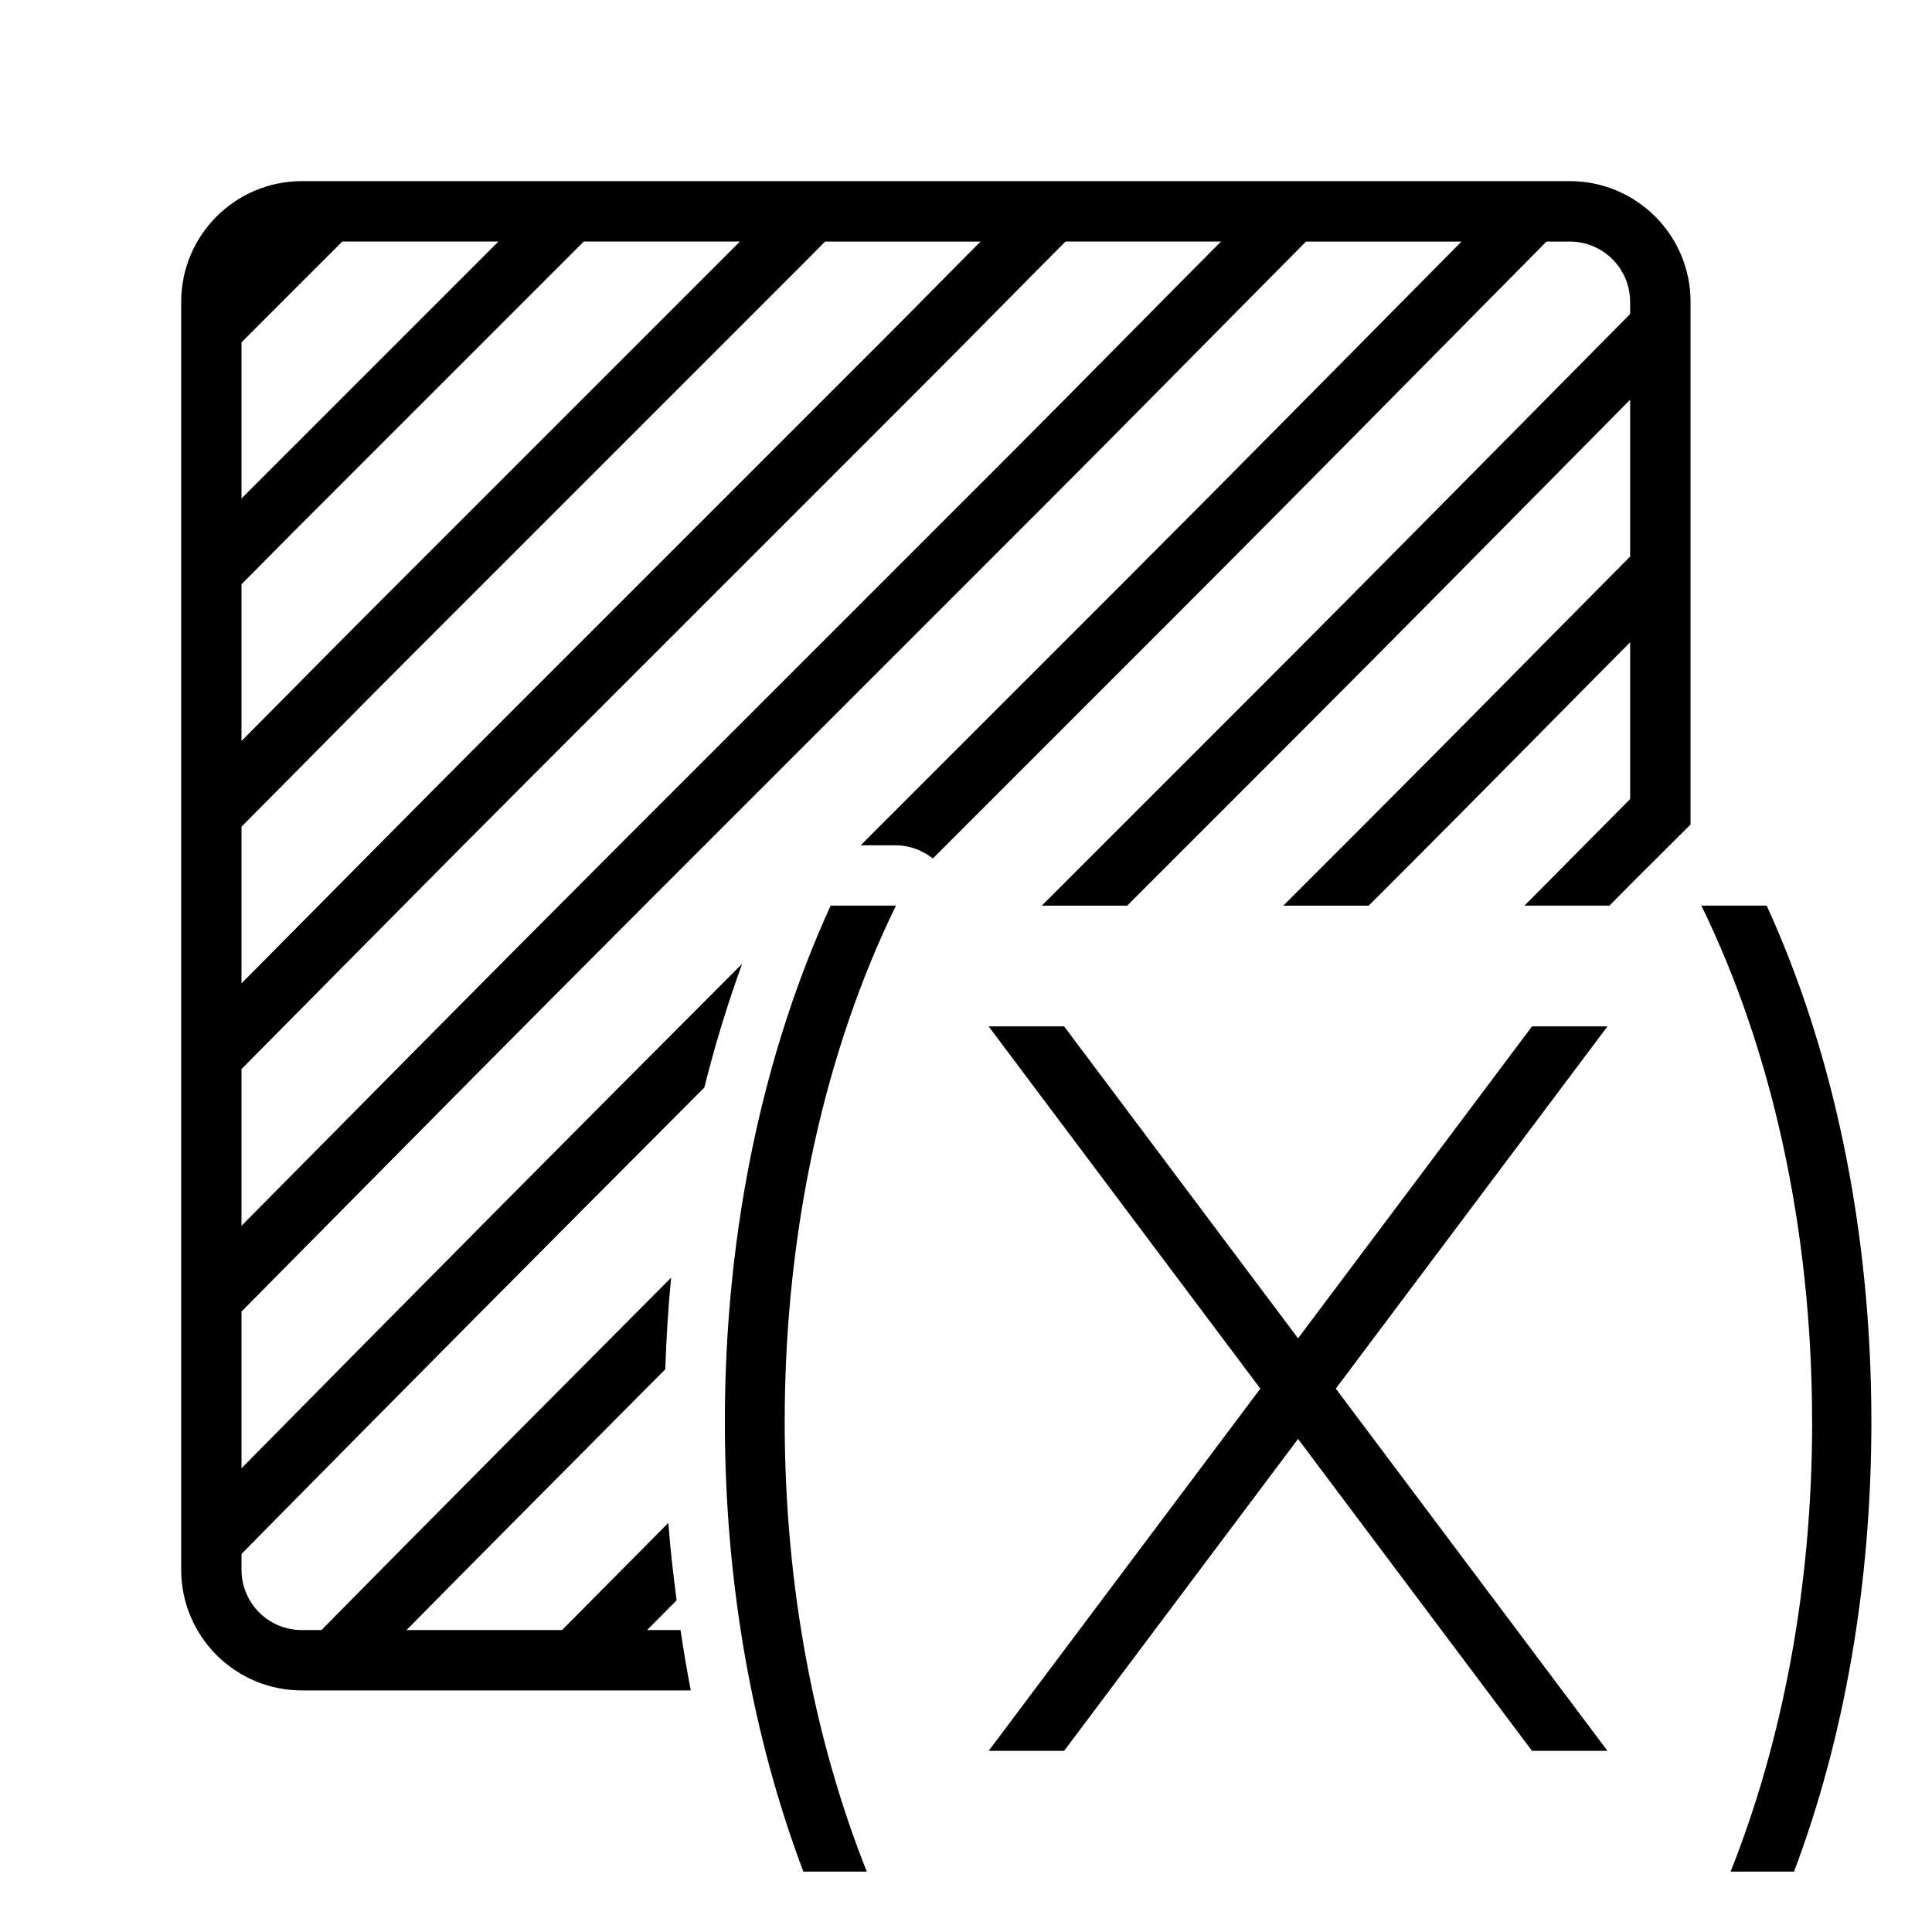
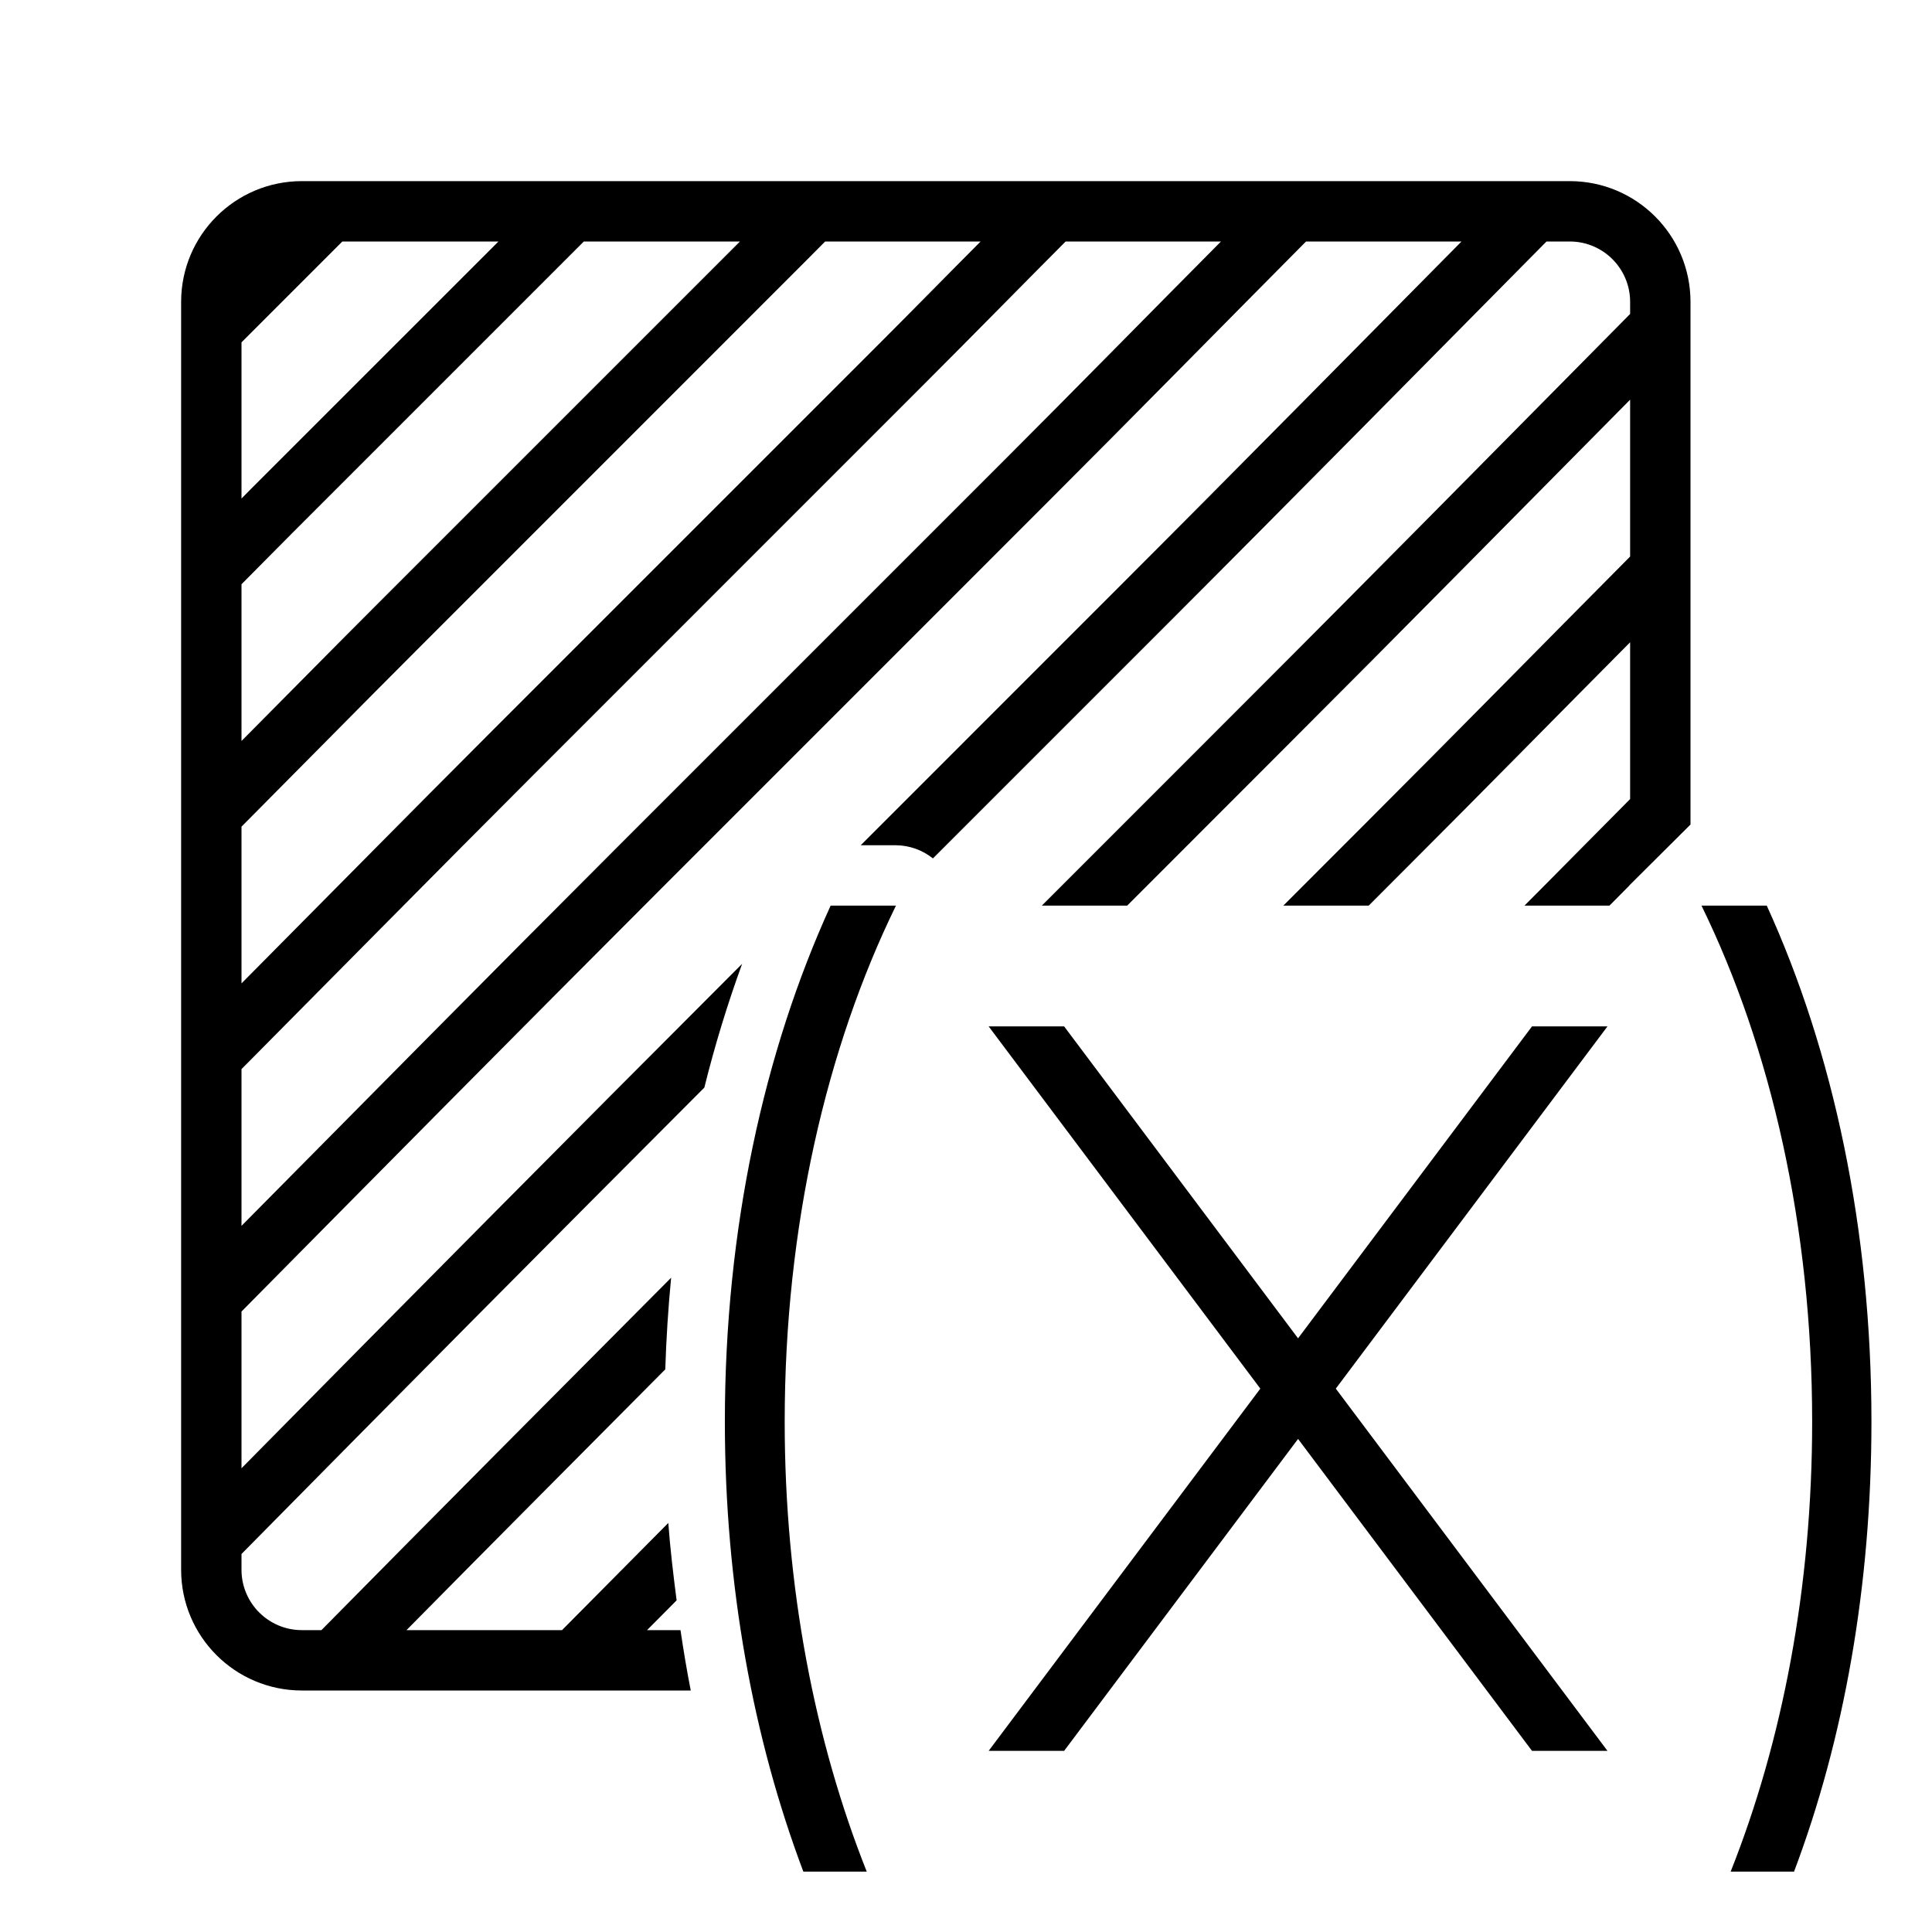
- <svg xmlns="http://www.w3.org/2000/svg" id="icons" viewBox="0 0 32 32">
-   <rect width="32" height="32" style="fill:none;" />
-   <path d="M22.125,23l4.5-6h-1.25l-3.875,5.167-3.875-5.167h-1.25l4.5,6-4.5,6h1.25l3.875-5.167,3.875,5.167h1.25l-4.5-6ZM30.015,23.547c0,2.746-.494,5.301-1.351,7.453h1.051c.826-2.192,1.281-4.734,1.281-7.453,0-3.185-.63-6.13-1.734-8.547h-1.082c1.15,2.353,1.834,5.319,1.834,8.547ZM12.997,23.547c0-3.228.693-6.194,1.843-8.547h-1.082c-1.105,2.417-1.752,5.362-1.752,8.547,0,2.719.473,5.261,1.3,7.453h1.051c-.857-2.152-1.36-4.707-1.36-7.453ZM26.985,14.67c-.109.11-.218.22-.327.33h-1.408c.586-.587,1.165-1.178,1.75-1.765v-2.597c-1.23,1.238-2.45,2.482-3.686,3.718l-.645.645h-1.414l1.352-1.352c1.472-1.472,2.927-2.955,4.393-4.431v-2.597c-1.894,1.912-3.78,3.829-5.686,5.735l-2.645,2.645h-1.414l3.352-3.352c2.142-2.142,4.264-4.297,6.393-6.448v-.2c0-.553-.447-1-1-1h-.385c-2.098,2.12-4.189,4.244-6.301,6.355l-3.863,3.863c-.174-.136-.386-.218-.612-.218h-.584l4.352-4.352c1.877-1.877,3.734-3.765,5.6-5.648h-2.575c-1.441,1.451-2.871,2.908-4.318,4.355l-6.439,6.439c-2.302,2.303-4.588,4.616-6.875,6.928v2.596c2.713-2.75,5.433-5.495,8.168-8.231l.124-.124c-.241.663-.451,1.347-.626,2.049-2.564,2.57-5.122,5.143-7.666,7.725v.261c0,.553.447,1,1,1h.324c1.923-1.951,3.858-3.893,5.792-5.837-.05.501-.079,1.008-.097,1.518-1.43,1.439-2.862,2.876-4.286,4.319h2.576c.586-.592,1.174-1.183,1.761-1.775.031.431.082.856.137,1.282-.163.164-.326.328-.489.493h.554c.05.336.105.669.17,1h-6.441c-1.104,0-2-.896-2-2V5c0-1.104.896-2,2-2h21c1.104,0,2,.896,2,2v8.657l-1.013,1.008-.001.005ZM4,8.257c.056-.056.112-.113.168-.169l4.088-4.088h-2.586l-1.67,1.67v2.587ZM4,12.273c.724-.727,1.442-1.458,2.168-2.185l6.088-6.088h-2.586l-4.795,4.795c-.293.293-.582.589-.875.882v2.596ZM4,16.288c1.39-1.4,2.772-2.804,4.168-4.2l6.439-6.439c.548-.548,1.087-1.1,1.634-1.648h-2.575c-.118.118-.234.237-.352.355l-6.439,6.439c-.963.963-1.915,1.933-2.875,2.897v2.596ZM20.224,4h-2.575c-.781.784-1.553,1.573-2.335,2.355l-6.439,6.439c-1.633,1.633-3.25,3.275-4.875,4.913v2.596c2.053-2.074,4.102-4.149,6.168-6.216l6.439-6.439c1.212-1.212,2.409-2.434,3.617-3.648Z" />
+ <svg xmlns="http://www.w3.org/2000/svg" viewBox="0 0 32 32">
+   <path fill="none" d="M0 0h32v32H0z" />
+   <path d="M22.125 23l4.5-6h-1.25L21.5 22.167 17.625 17h-1.25l4.5 6-4.5 6h1.25l3.875-5.167L25.375 29h1.25l-4.5-6zm7.89.547c0 2.746-.494 5.3-1.35 7.453h1.05c.827-2.192 1.282-4.734 1.282-7.453 0-3.185-.63-6.13-1.734-8.547h-1.081c1.15 2.353 1.833 5.319 1.833 8.547zm-17.018 0c0-3.228.693-6.194 1.843-8.547h-1.082c-1.104 2.417-1.752 5.362-1.752 8.547 0 2.72.473 5.261 1.3 7.453h1.05c-.856-2.152-1.359-4.707-1.359-7.453zm13.988-8.877l-.327.33H25.25c.586-.587 1.165-1.178 1.75-1.765v-2.597c-1.23 1.238-2.45 2.482-3.686 3.717L22.67 15h-1.414l1.351-1.352c1.473-1.472 2.927-2.954 4.393-4.43V6.62c-1.894 1.912-3.78 3.829-5.686 5.734L18.67 15h-1.414l3.351-3.352C22.75 9.506 24.872 7.351 27 5.2V5a1 1 0 0 0-1-1h-.385c-2.098 2.12-4.189 4.244-6.3 6.355l-3.863 3.863A.995.995 0 0 0 14.84 14h-.584l4.351-4.352c1.877-1.876 3.734-3.765 5.6-5.648h-2.575c-1.44 1.45-2.87 2.908-4.318 4.355l-6.439 6.44C8.573 17.098 6.287 19.41 4 21.723v2.596c2.713-2.75 5.433-5.495 8.168-8.231l.124-.124a20.228 20.228 0 0 0-.626 2.05A1743.18 1743.18 0 0 0 4 25.739V26a1 1 0 0 0 1 1h.324c1.923-1.95 3.858-3.893 5.792-5.837a23.73 23.73 0 0 0-.097 1.518C9.589 24.12 8.157 25.557 6.733 27h2.576l1.76-1.775c.032.432.083.856.138 1.282l-.49.493h.554c.05.336.105.67.17 1H5a2 2 0 0 1-2-2V5a2 2 0 0 1 2-2h21a2 2 0 0 1 2 2v8.657l-1.013 1.008-.001.005zM4 8.257l.168-.17L8.256 4H5.67L4 5.67v2.587zm0 4.016c.724-.728 1.442-1.459 2.168-2.185L12.256 4H9.67L4.875 8.795c-.293.293-.582.588-.875.882v2.596zm0 4.015c1.39-1.4 2.772-2.804 4.168-4.2l6.44-6.44c.547-.547 1.087-1.1 1.634-1.648h-2.575c-.118.118-.234.237-.353.355l-6.439 6.44c-.963.963-1.915 1.932-2.875 2.897v2.596zM20.224 4H17.65c-.781.784-1.553 1.573-2.336 2.355l-6.439 6.44C7.242 14.428 5.625 16.07 4 17.708v2.596c2.053-2.074 4.102-4.15 6.168-6.216l6.44-6.44C17.82 6.436 19.016 5.215 20.223 4z" />
</svg>
